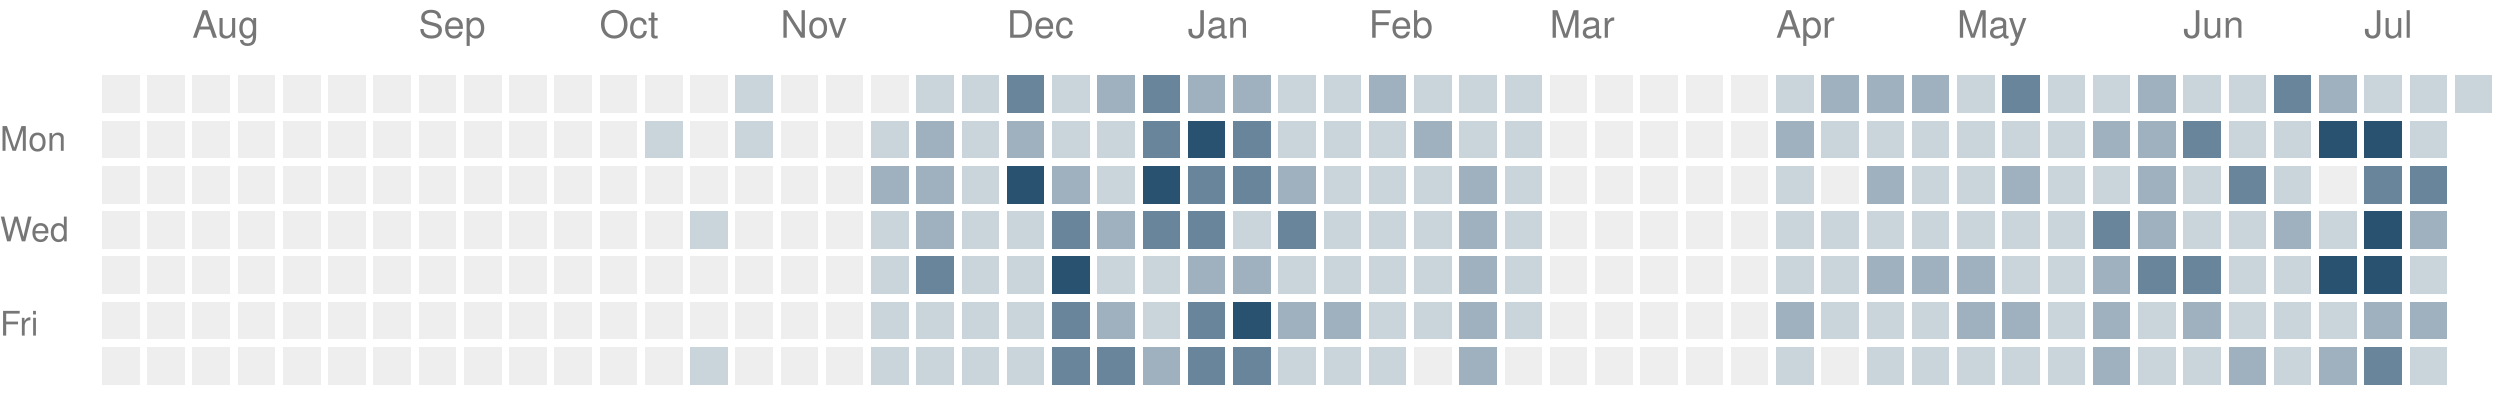
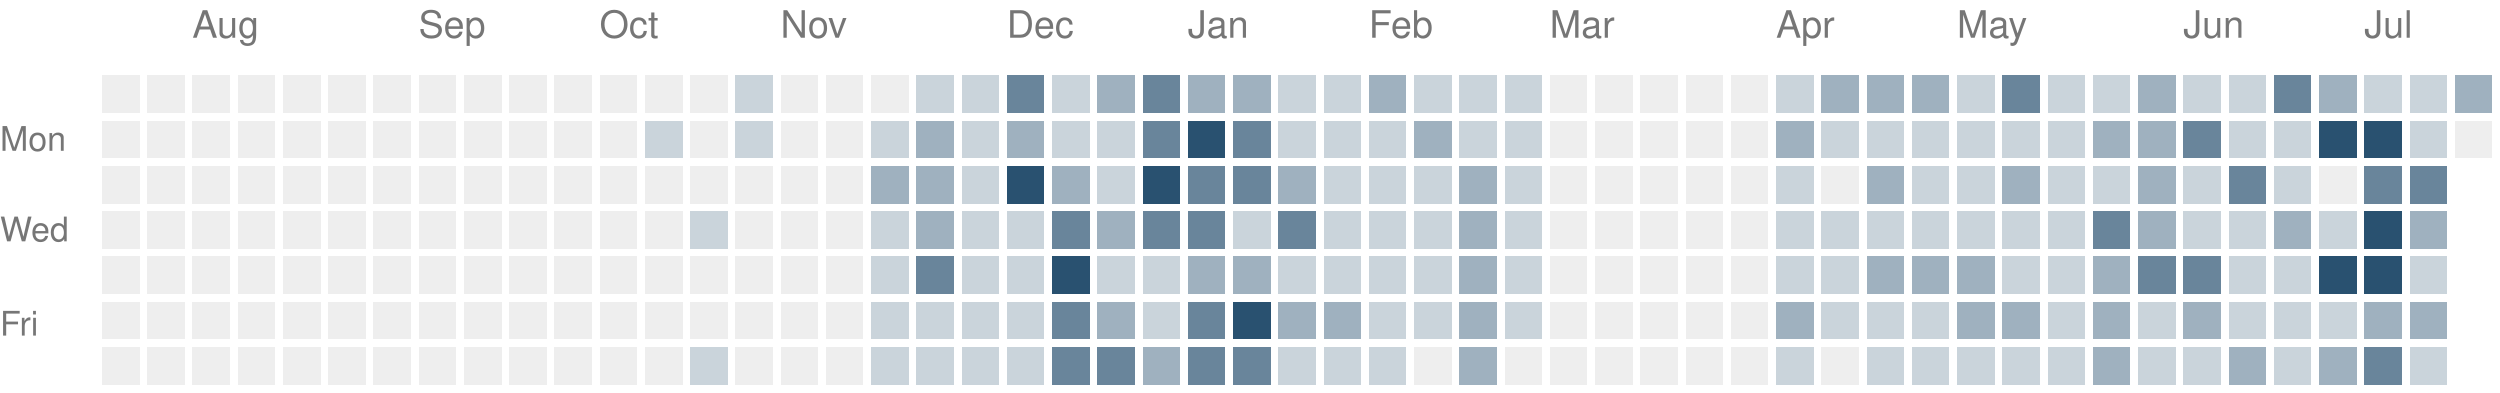
<svg xmlns="http://www.w3.org/2000/svg" version="1.1" width="663" height="104">
  <rect style="fill:#eeeeee;shape-rendering:crispedges" data-score="0" data-date="2025-07-20" x="27" y="20" width="10" height="10" />
  <rect style="fill:#eeeeee;shape-rendering:crispedges" data-score="0" data-date="2025-07-27" x="39" y="20" width="10" height="10" />
  <rect style="fill:#eeeeee;shape-rendering:crispedges" data-score="0" data-date="2025-08-03" x="51" y="20" width="10" height="10" />
  <rect style="fill:#eeeeee;shape-rendering:crispedges" data-score="0" data-date="2025-08-10" x="63" y="20" width="10" height="10" />
  <rect style="fill:#eeeeee;shape-rendering:crispedges" data-score="0" data-date="2025-08-17" x="75" y="20" width="10" height="10" />
  <rect style="fill:#eeeeee;shape-rendering:crispedges" data-score="0" data-date="2025-08-24" x="87" y="20" width="10" height="10" />
  <rect style="fill:#eeeeee;shape-rendering:crispedges" data-score="0" data-date="2025-08-31" x="99" y="20" width="10" height="10" />
  <rect style="fill:#eeeeee;shape-rendering:crispedges" data-score="0" data-date="2025-09-07" x="111" y="20" width="10" height="10" />
  <rect style="fill:#eeeeee;shape-rendering:crispedges" data-score="0" data-date="2025-09-14" x="123" y="20" width="10" height="10" />
  <rect style="fill:#eeeeee;shape-rendering:crispedges" data-score="0" data-date="2025-09-21" x="135" y="20" width="10" height="10" />
  <rect style="fill:#eeeeee;shape-rendering:crispedges" data-score="0" data-date="2025-09-28" x="147" y="20" width="10" height="10" />
  <rect style="fill:#eeeeee;shape-rendering:crispedges" data-score="0" data-date="2025-10-05" x="159" y="20" width="10" height="10" />
  <rect style="fill:#eeeeee;shape-rendering:crispedges" data-score="0" data-date="2025-10-12" x="171" y="20" width="10" height="10" />
  <rect style="fill:#eeeeee;shape-rendering:crispedges" data-score="0" data-date="2025-10-19" x="183" y="20" width="10" height="10" />
  <rect style="fill:#cad4db;shape-rendering:crispedges" data-score="1" data-date="2025-10-26" x="195" y="20" width="10" height="10" />
  <rect style="fill:#eeeeee;shape-rendering:crispedges" data-score="0" data-date="2025-11-02" x="207" y="20" width="10" height="10" />
  <rect style="fill:#eeeeee;shape-rendering:crispedges" data-score="0" data-date="2025-11-09" x="219" y="20" width="10" height="10" />
  <rect style="fill:#eeeeee;shape-rendering:crispedges" data-score="0" data-date="2025-11-16" x="231" y="20" width="10" height="10" />
  <rect style="fill:#cad4db;shape-rendering:crispedges" data-score="1" data-date="2025-11-23" x="243" y="20" width="10" height="10" />
  <rect style="fill:#cad4db;shape-rendering:crispedges" data-score="1" data-date="2025-11-30" x="255" y="20" width="10" height="10" />
  <rect style="fill:#69859b;shape-rendering:crispedges" data-score="3" data-date="2025-12-07" x="267" y="20" width="10" height="10" />
  <rect style="fill:#cad4db;shape-rendering:crispedges" data-score="1" data-date="2025-12-14" x="279" y="20" width="10" height="10" />
  <rect style="fill:#9fb1bf;shape-rendering:crispedges" data-score="2" data-date="2025-12-21" x="291" y="20" width="10" height="10" />
  <rect style="fill:#69859b;shape-rendering:crispedges" data-score="3" data-date="2025-12-28" x="303" y="20" width="10" height="10" />
  <rect style="fill:#9fb1bf;shape-rendering:crispedges" data-score="2" data-date="2026-01-04" x="315" y="20" width="10" height="10" />
  <rect style="fill:#9fb1bf;shape-rendering:crispedges" data-score="2" data-date="2026-01-11" x="327" y="20" width="10" height="10" />
  <rect style="fill:#cad4db;shape-rendering:crispedges" data-score="1" data-date="2026-01-18" x="339" y="20" width="10" height="10" />
  <rect style="fill:#cad4db;shape-rendering:crispedges" data-score="1" data-date="2026-01-25" x="351" y="20" width="10" height="10" />
  <rect style="fill:#9fb1bf;shape-rendering:crispedges" data-score="2" data-date="2026-02-01" x="363" y="20" width="10" height="10" />
  <rect style="fill:#cad4db;shape-rendering:crispedges" data-score="1" data-date="2026-02-08" x="375" y="20" width="10" height="10" />
  <rect style="fill:#cad4db;shape-rendering:crispedges" data-score="1" data-date="2026-02-15" x="387" y="20" width="10" height="10" />
  <rect style="fill:#cad4db;shape-rendering:crispedges" data-score="1" data-date="2026-02-22" x="399" y="20" width="10" height="10" />
  <rect style="fill:#eeeeee;shape-rendering:crispedges" data-score="0" data-date="2026-03-01" x="411" y="20" width="10" height="10" />
  <rect style="fill:#eeeeee;shape-rendering:crispedges" data-score="0" data-date="2026-03-08" x="423" y="20" width="10" height="10" />
  <rect style="fill:#eeeeee;shape-rendering:crispedges" data-score="0" data-date="2026-03-15" x="435" y="20" width="10" height="10" />
  <rect style="fill:#eeeeee;shape-rendering:crispedges" data-score="0" data-date="2026-03-22" x="447" y="20" width="10" height="10" />
  <rect style="fill:#eeeeee;shape-rendering:crispedges" data-score="0" data-date="2026-03-29" x="459" y="20" width="10" height="10" />
  <rect style="fill:#cad4db;shape-rendering:crispedges" data-score="1" data-date="2026-04-05" x="471" y="20" width="10" height="10" />
  <rect style="fill:#9fb1bf;shape-rendering:crispedges" data-score="2" data-date="2026-04-12" x="483" y="20" width="10" height="10" />
  <rect style="fill:#9fb1bf;shape-rendering:crispedges" data-score="2" data-date="2026-04-19" x="495" y="20" width="10" height="10" />
  <rect style="fill:#9fb1bf;shape-rendering:crispedges" data-score="2" data-date="2026-04-26" x="507" y="20" width="10" height="10" />
  <rect style="fill:#cad4db;shape-rendering:crispedges" data-score="1" data-date="2026-05-03" x="519" y="20" width="10" height="10" />
  <rect style="fill:#69859b;shape-rendering:crispedges" data-score="3" data-date="2026-05-10" x="531" y="20" width="10" height="10" />
  <rect style="fill:#cad4db;shape-rendering:crispedges" data-score="1" data-date="2026-05-17" x="543" y="20" width="10" height="10" />
  <rect style="fill:#cad4db;shape-rendering:crispedges" data-score="1" data-date="2026-05-24" x="555" y="20" width="10" height="10" />
  <rect style="fill:#9fb1bf;shape-rendering:crispedges" data-score="2" data-date="2026-05-31" x="567" y="20" width="10" height="10" />
  <rect style="fill:#cad4db;shape-rendering:crispedges" data-score="1" data-date="2026-06-07" x="579" y="20" width="10" height="10" />
  <rect style="fill:#cad4db;shape-rendering:crispedges" data-score="1" data-date="2026-06-14" x="591" y="20" width="10" height="10" />
  <rect style="fill:#69859b;shape-rendering:crispedges" data-score="3" data-date="2026-06-21" x="603" y="20" width="10" height="10" />
  <rect style="fill:#9fb1bf;shape-rendering:crispedges" data-score="2" data-date="2026-06-28" x="615" y="20" width="10" height="10" />
  <rect style="fill:#cad4db;shape-rendering:crispedges" data-score="1" data-date="2026-07-05" x="627" y="20" width="10" height="10" />
  <rect style="fill:#cad4db;shape-rendering:crispedges" data-score="1" data-date="2026-07-12" x="639" y="20" width="10" height="10" />
-   <rect style="fill:#cad4db;shape-rendering:crispedges" data-score="1" data-date="2026-07-19" x="651" y="20" width="10" height="10" />
+   <rect style="fill:#9fb1bf;shape-rendering:crispedges" data-score="2" data-date="2026-07-19" x="651" y="20" width="10" height="10" />
  <rect style="fill:#eeeeee;shape-rendering:crispedges" data-score="0" data-date="2025-07-21" x="27" y="32" width="10" height="10" />
  <rect style="fill:#eeeeee;shape-rendering:crispedges" data-score="0" data-date="2025-07-28" x="39" y="32" width="10" height="10" />
  <rect style="fill:#eeeeee;shape-rendering:crispedges" data-score="0" data-date="2025-08-04" x="51" y="32" width="10" height="10" />
  <rect style="fill:#eeeeee;shape-rendering:crispedges" data-score="0" data-date="2025-08-11" x="63" y="32" width="10" height="10" />
  <rect style="fill:#eeeeee;shape-rendering:crispedges" data-score="0" data-date="2025-08-18" x="75" y="32" width="10" height="10" />
  <rect style="fill:#eeeeee;shape-rendering:crispedges" data-score="0" data-date="2025-08-25" x="87" y="32" width="10" height="10" />
  <rect style="fill:#eeeeee;shape-rendering:crispedges" data-score="0" data-date="2025-09-01" x="99" y="32" width="10" height="10" />
  <rect style="fill:#eeeeee;shape-rendering:crispedges" data-score="0" data-date="2025-09-08" x="111" y="32" width="10" height="10" />
  <rect style="fill:#eeeeee;shape-rendering:crispedges" data-score="0" data-date="2025-09-15" x="123" y="32" width="10" height="10" />
  <rect style="fill:#eeeeee;shape-rendering:crispedges" data-score="0" data-date="2025-09-22" x="135" y="32" width="10" height="10" />
  <rect style="fill:#eeeeee;shape-rendering:crispedges" data-score="0" data-date="2025-09-29" x="147" y="32" width="10" height="10" />
  <rect style="fill:#eeeeee;shape-rendering:crispedges" data-score="0" data-date="2025-10-06" x="159" y="32" width="10" height="10" />
  <rect style="fill:#cad4db;shape-rendering:crispedges" data-score="1" data-date="2025-10-13" x="171" y="32" width="10" height="10" />
  <rect style="fill:#eeeeee;shape-rendering:crispedges" data-score="0" data-date="2025-10-20" x="183" y="32" width="10" height="10" />
  <rect style="fill:#cad4db;shape-rendering:crispedges" data-score="1" data-date="2025-10-27" x="195" y="32" width="10" height="10" />
  <rect style="fill:#eeeeee;shape-rendering:crispedges" data-score="0" data-date="2025-11-03" x="207" y="32" width="10" height="10" />
  <rect style="fill:#eeeeee;shape-rendering:crispedges" data-score="0" data-date="2025-11-10" x="219" y="32" width="10" height="10" />
  <rect style="fill:#cad4db;shape-rendering:crispedges" data-score="1" data-date="2025-11-17" x="231" y="32" width="10" height="10" />
  <rect style="fill:#9fb1bf;shape-rendering:crispedges" data-score="2" data-date="2025-11-24" x="243" y="32" width="10" height="10" />
  <rect style="fill:#cad4db;shape-rendering:crispedges" data-score="1" data-date="2025-12-01" x="255" y="32" width="10" height="10" />
  <rect style="fill:#9fb1bf;shape-rendering:crispedges" data-score="2" data-date="2025-12-08" x="267" y="32" width="10" height="10" />
  <rect style="fill:#cad4db;shape-rendering:crispedges" data-score="1" data-date="2025-12-15" x="279" y="32" width="10" height="10" />
  <rect style="fill:#cad4db;shape-rendering:crispedges" data-score="1" data-date="2025-12-22" x="291" y="32" width="10" height="10" />
  <rect style="fill:#69859b;shape-rendering:crispedges" data-score="3" data-date="2025-12-29" x="303" y="32" width="10" height="10" />
  <rect style="fill:#295170;shape-rendering:crispedges" data-score="4" data-date="2026-01-05" x="315" y="32" width="10" height="10" />
  <rect style="fill:#69859b;shape-rendering:crispedges" data-score="3" data-date="2026-01-12" x="327" y="32" width="10" height="10" />
  <rect style="fill:#cad4db;shape-rendering:crispedges" data-score="1" data-date="2026-01-19" x="339" y="32" width="10" height="10" />
  <rect style="fill:#cad4db;shape-rendering:crispedges" data-score="1" data-date="2026-01-26" x="351" y="32" width="10" height="10" />
  <rect style="fill:#cad4db;shape-rendering:crispedges" data-score="1" data-date="2026-02-02" x="363" y="32" width="10" height="10" />
  <rect style="fill:#9fb1bf;shape-rendering:crispedges" data-score="2" data-date="2026-02-09" x="375" y="32" width="10" height="10" />
  <rect style="fill:#cad4db;shape-rendering:crispedges" data-score="1" data-date="2026-02-16" x="387" y="32" width="10" height="10" />
  <rect style="fill:#cad4db;shape-rendering:crispedges" data-score="1" data-date="2026-02-23" x="399" y="32" width="10" height="10" />
  <rect style="fill:#eeeeee;shape-rendering:crispedges" data-score="0" data-date="2026-03-02" x="411" y="32" width="10" height="10" />
  <rect style="fill:#eeeeee;shape-rendering:crispedges" data-score="0" data-date="2026-03-09" x="423" y="32" width="10" height="10" />
  <rect style="fill:#eeeeee;shape-rendering:crispedges" data-score="0" data-date="2026-03-16" x="435" y="32" width="10" height="10" />
  <rect style="fill:#eeeeee;shape-rendering:crispedges" data-score="0" data-date="2026-03-23" x="447" y="32" width="10" height="10" />
  <rect style="fill:#eeeeee;shape-rendering:crispedges" data-score="0" data-date="2026-03-30" x="459" y="32" width="10" height="10" />
  <rect style="fill:#9fb1bf;shape-rendering:crispedges" data-score="2" data-date="2026-04-06" x="471" y="32" width="10" height="10" />
  <rect style="fill:#cad4db;shape-rendering:crispedges" data-score="1" data-date="2026-04-13" x="483" y="32" width="10" height="10" />
  <rect style="fill:#cad4db;shape-rendering:crispedges" data-score="1" data-date="2026-04-20" x="495" y="32" width="10" height="10" />
  <rect style="fill:#cad4db;shape-rendering:crispedges" data-score="1" data-date="2026-04-27" x="507" y="32" width="10" height="10" />
  <rect style="fill:#cad4db;shape-rendering:crispedges" data-score="1" data-date="2026-05-04" x="519" y="32" width="10" height="10" />
  <rect style="fill:#cad4db;shape-rendering:crispedges" data-score="1" data-date="2026-05-11" x="531" y="32" width="10" height="10" />
  <rect style="fill:#cad4db;shape-rendering:crispedges" data-score="1" data-date="2026-05-18" x="543" y="32" width="10" height="10" />
  <rect style="fill:#9fb1bf;shape-rendering:crispedges" data-score="2" data-date="2026-05-25" x="555" y="32" width="10" height="10" />
  <rect style="fill:#9fb1bf;shape-rendering:crispedges" data-score="2" data-date="2026-06-01" x="567" y="32" width="10" height="10" />
  <rect style="fill:#69859b;shape-rendering:crispedges" data-score="3" data-date="2026-06-08" x="579" y="32" width="10" height="10" />
  <rect style="fill:#cad4db;shape-rendering:crispedges" data-score="1" data-date="2026-06-15" x="591" y="32" width="10" height="10" />
  <rect style="fill:#cad4db;shape-rendering:crispedges" data-score="1" data-date="2026-06-22" x="603" y="32" width="10" height="10" />
  <rect style="fill:#295170;shape-rendering:crispedges" data-score="4" data-date="2026-06-29" x="615" y="32" width="10" height="10" />
  <rect style="fill:#295170;shape-rendering:crispedges" data-score="4" data-date="2026-07-06" x="627" y="32" width="10" height="10" />
  <rect style="fill:#cad4db;shape-rendering:crispedges" data-score="1" data-date="2026-07-13" x="639" y="32" width="10" height="10" />
+   <rect style="fill:#eeeeee;shape-rendering:crispedges" data-score="0" data-date="2026-07-20" x="651" y="32" width="10" height="10" />
  <rect style="fill:#eeeeee;shape-rendering:crispedges" data-score="0" data-date="2025-07-22" x="27" y="44" width="10" height="10" />
  <rect style="fill:#eeeeee;shape-rendering:crispedges" data-score="0" data-date="2025-07-29" x="39" y="44" width="10" height="10" />
  <rect style="fill:#eeeeee;shape-rendering:crispedges" data-score="0" data-date="2025-08-05" x="51" y="44" width="10" height="10" />
  <rect style="fill:#eeeeee;shape-rendering:crispedges" data-score="0" data-date="2025-08-12" x="63" y="44" width="10" height="10" />
  <rect style="fill:#eeeeee;shape-rendering:crispedges" data-score="0" data-date="2025-08-19" x="75" y="44" width="10" height="10" />
  <rect style="fill:#eeeeee;shape-rendering:crispedges" data-score="0" data-date="2025-08-26" x="87" y="44" width="10" height="10" />
  <rect style="fill:#eeeeee;shape-rendering:crispedges" data-score="0" data-date="2025-09-02" x="99" y="44" width="10" height="10" />
  <rect style="fill:#eeeeee;shape-rendering:crispedges" data-score="0" data-date="2025-09-09" x="111" y="44" width="10" height="10" />
  <rect style="fill:#eeeeee;shape-rendering:crispedges" data-score="0" data-date="2025-09-16" x="123" y="44" width="10" height="10" />
  <rect style="fill:#eeeeee;shape-rendering:crispedges" data-score="0" data-date="2025-09-23" x="135" y="44" width="10" height="10" />
  <rect style="fill:#eeeeee;shape-rendering:crispedges" data-score="0" data-date="2025-09-30" x="147" y="44" width="10" height="10" />
  <rect style="fill:#eeeeee;shape-rendering:crispedges" data-score="0" data-date="2025-10-07" x="159" y="44" width="10" height="10" />
  <rect style="fill:#eeeeee;shape-rendering:crispedges" data-score="0" data-date="2025-10-14" x="171" y="44" width="10" height="10" />
  <rect style="fill:#eeeeee;shape-rendering:crispedges" data-score="0" data-date="2025-10-21" x="183" y="44" width="10" height="10" />
  <rect style="fill:#eeeeee;shape-rendering:crispedges" data-score="0" data-date="2025-10-28" x="195" y="44" width="10" height="10" />
  <rect style="fill:#eeeeee;shape-rendering:crispedges" data-score="0" data-date="2025-11-04" x="207" y="44" width="10" height="10" />
  <rect style="fill:#eeeeee;shape-rendering:crispedges" data-score="0" data-date="2025-11-11" x="219" y="44" width="10" height="10" />
  <rect style="fill:#9fb1bf;shape-rendering:crispedges" data-score="2" data-date="2025-11-18" x="231" y="44" width="10" height="10" />
  <rect style="fill:#9fb1bf;shape-rendering:crispedges" data-score="2" data-date="2025-11-25" x="243" y="44" width="10" height="10" />
  <rect style="fill:#cad4db;shape-rendering:crispedges" data-score="1" data-date="2025-12-02" x="255" y="44" width="10" height="10" />
  <rect style="fill:#295170;shape-rendering:crispedges" data-score="4" data-date="2025-12-09" x="267" y="44" width="10" height="10" />
  <rect style="fill:#9fb1bf;shape-rendering:crispedges" data-score="2" data-date="2025-12-16" x="279" y="44" width="10" height="10" />
  <rect style="fill:#cad4db;shape-rendering:crispedges" data-score="1" data-date="2025-12-23" x="291" y="44" width="10" height="10" />
  <rect style="fill:#295170;shape-rendering:crispedges" data-score="4" data-date="2025-12-30" x="303" y="44" width="10" height="10" />
  <rect style="fill:#69859b;shape-rendering:crispedges" data-score="3" data-date="2026-01-06" x="315" y="44" width="10" height="10" />
  <rect style="fill:#69859b;shape-rendering:crispedges" data-score="3" data-date="2026-01-13" x="327" y="44" width="10" height="10" />
  <rect style="fill:#9fb1bf;shape-rendering:crispedges" data-score="2" data-date="2026-01-20" x="339" y="44" width="10" height="10" />
  <rect style="fill:#cad4db;shape-rendering:crispedges" data-score="1" data-date="2026-01-27" x="351" y="44" width="10" height="10" />
  <rect style="fill:#cad4db;shape-rendering:crispedges" data-score="1" data-date="2026-02-03" x="363" y="44" width="10" height="10" />
  <rect style="fill:#cad4db;shape-rendering:crispedges" data-score="1" data-date="2026-02-10" x="375" y="44" width="10" height="10" />
  <rect style="fill:#9fb1bf;shape-rendering:crispedges" data-score="2" data-date="2026-02-17" x="387" y="44" width="10" height="10" />
  <rect style="fill:#cad4db;shape-rendering:crispedges" data-score="1" data-date="2026-02-24" x="399" y="44" width="10" height="10" />
  <rect style="fill:#eeeeee;shape-rendering:crispedges" data-score="0" data-date="2026-03-03" x="411" y="44" width="10" height="10" />
  <rect style="fill:#eeeeee;shape-rendering:crispedges" data-score="0" data-date="2026-03-10" x="423" y="44" width="10" height="10" />
  <rect style="fill:#eeeeee;shape-rendering:crispedges" data-score="0" data-date="2026-03-17" x="435" y="44" width="10" height="10" />
  <rect style="fill:#eeeeee;shape-rendering:crispedges" data-score="0" data-date="2026-03-24" x="447" y="44" width="10" height="10" />
  <rect style="fill:#eeeeee;shape-rendering:crispedges" data-score="0" data-date="2026-03-31" x="459" y="44" width="10" height="10" />
  <rect style="fill:#cad4db;shape-rendering:crispedges" data-score="1" data-date="2026-04-07" x="471" y="44" width="10" height="10" />
  <rect style="fill:#eeeeee;shape-rendering:crispedges" data-score="0" data-date="2026-04-14" x="483" y="44" width="10" height="10" />
  <rect style="fill:#9fb1bf;shape-rendering:crispedges" data-score="2" data-date="2026-04-21" x="495" y="44" width="10" height="10" />
  <rect style="fill:#cad4db;shape-rendering:crispedges" data-score="1" data-date="2026-04-28" x="507" y="44" width="10" height="10" />
  <rect style="fill:#cad4db;shape-rendering:crispedges" data-score="1" data-date="2026-05-05" x="519" y="44" width="10" height="10" />
  <rect style="fill:#9fb1bf;shape-rendering:crispedges" data-score="2" data-date="2026-05-12" x="531" y="44" width="10" height="10" />
  <rect style="fill:#cad4db;shape-rendering:crispedges" data-score="1" data-date="2026-05-19" x="543" y="44" width="10" height="10" />
  <rect style="fill:#cad4db;shape-rendering:crispedges" data-score="1" data-date="2026-05-26" x="555" y="44" width="10" height="10" />
  <rect style="fill:#9fb1bf;shape-rendering:crispedges" data-score="2" data-date="2026-06-02" x="567" y="44" width="10" height="10" />
  <rect style="fill:#cad4db;shape-rendering:crispedges" data-score="1" data-date="2026-06-09" x="579" y="44" width="10" height="10" />
  <rect style="fill:#69859b;shape-rendering:crispedges" data-score="3" data-date="2026-06-16" x="591" y="44" width="10" height="10" />
  <rect style="fill:#cad4db;shape-rendering:crispedges" data-score="1" data-date="2026-06-23" x="603" y="44" width="10" height="10" />
  <rect style="fill:#eeeeee;shape-rendering:crispedges" data-score="0" data-date="2026-06-30" x="615" y="44" width="10" height="10" />
  <rect style="fill:#69859b;shape-rendering:crispedges" data-score="3" data-date="2026-07-07" x="627" y="44" width="10" height="10" />
  <rect style="fill:#69859b;shape-rendering:crispedges" data-score="3" data-date="2026-07-14" x="639" y="44" width="10" height="10" />
  <rect style="fill:#eeeeee;shape-rendering:crispedges" data-score="0" data-date="2025-07-23" x="27" y="56" width="10" height="10" />
  <rect style="fill:#eeeeee;shape-rendering:crispedges" data-score="0" data-date="2025-07-30" x="39" y="56" width="10" height="10" />
  <rect style="fill:#eeeeee;shape-rendering:crispedges" data-score="0" data-date="2025-08-06" x="51" y="56" width="10" height="10" />
  <rect style="fill:#eeeeee;shape-rendering:crispedges" data-score="0" data-date="2025-08-13" x="63" y="56" width="10" height="10" />
  <rect style="fill:#eeeeee;shape-rendering:crispedges" data-score="0" data-date="2025-08-20" x="75" y="56" width="10" height="10" />
  <rect style="fill:#eeeeee;shape-rendering:crispedges" data-score="0" data-date="2025-08-27" x="87" y="56" width="10" height="10" />
  <rect style="fill:#eeeeee;shape-rendering:crispedges" data-score="0" data-date="2025-09-03" x="99" y="56" width="10" height="10" />
  <rect style="fill:#eeeeee;shape-rendering:crispedges" data-score="0" data-date="2025-09-10" x="111" y="56" width="10" height="10" />
  <rect style="fill:#eeeeee;shape-rendering:crispedges" data-score="0" data-date="2025-09-17" x="123" y="56" width="10" height="10" />
  <rect style="fill:#eeeeee;shape-rendering:crispedges" data-score="0" data-date="2025-09-24" x="135" y="56" width="10" height="10" />
  <rect style="fill:#eeeeee;shape-rendering:crispedges" data-score="0" data-date="2025-10-01" x="147" y="56" width="10" height="10" />
  <rect style="fill:#eeeeee;shape-rendering:crispedges" data-score="0" data-date="2025-10-08" x="159" y="56" width="10" height="10" />
  <rect style="fill:#eeeeee;shape-rendering:crispedges" data-score="0" data-date="2025-10-15" x="171" y="56" width="10" height="10" />
  <rect style="fill:#cad4db;shape-rendering:crispedges" data-score="1" data-date="2025-10-22" x="183" y="56" width="10" height="10" />
  <rect style="fill:#eeeeee;shape-rendering:crispedges" data-score="0" data-date="2025-10-29" x="195" y="56" width="10" height="10" />
  <rect style="fill:#eeeeee;shape-rendering:crispedges" data-score="0" data-date="2025-11-05" x="207" y="56" width="10" height="10" />
  <rect style="fill:#eeeeee;shape-rendering:crispedges" data-score="0" data-date="2025-11-12" x="219" y="56" width="10" height="10" />
  <rect style="fill:#cad4db;shape-rendering:crispedges" data-score="1" data-date="2025-11-19" x="231" y="56" width="10" height="10" />
  <rect style="fill:#9fb1bf;shape-rendering:crispedges" data-score="2" data-date="2025-11-26" x="243" y="56" width="10" height="10" />
  <rect style="fill:#cad4db;shape-rendering:crispedges" data-score="1" data-date="2025-12-03" x="255" y="56" width="10" height="10" />
  <rect style="fill:#cad4db;shape-rendering:crispedges" data-score="1" data-date="2025-12-10" x="267" y="56" width="10" height="10" />
  <rect style="fill:#69859b;shape-rendering:crispedges" data-score="3" data-date="2025-12-17" x="279" y="56" width="10" height="10" />
  <rect style="fill:#9fb1bf;shape-rendering:crispedges" data-score="2" data-date="2025-12-24" x="291" y="56" width="10" height="10" />
  <rect style="fill:#69859b;shape-rendering:crispedges" data-score="3" data-date="2025-12-31" x="303" y="56" width="10" height="10" />
  <rect style="fill:#69859b;shape-rendering:crispedges" data-score="3" data-date="2026-01-07" x="315" y="56" width="10" height="10" />
  <rect style="fill:#cad4db;shape-rendering:crispedges" data-score="1" data-date="2026-01-14" x="327" y="56" width="10" height="10" />
  <rect style="fill:#69859b;shape-rendering:crispedges" data-score="3" data-date="2026-01-21" x="339" y="56" width="10" height="10" />
  <rect style="fill:#cad4db;shape-rendering:crispedges" data-score="1" data-date="2026-01-28" x="351" y="56" width="10" height="10" />
  <rect style="fill:#cad4db;shape-rendering:crispedges" data-score="1" data-date="2026-02-04" x="363" y="56" width="10" height="10" />
  <rect style="fill:#cad4db;shape-rendering:crispedges" data-score="1" data-date="2026-02-11" x="375" y="56" width="10" height="10" />
  <rect style="fill:#9fb1bf;shape-rendering:crispedges" data-score="2" data-date="2026-02-18" x="387" y="56" width="10" height="10" />
  <rect style="fill:#cad4db;shape-rendering:crispedges" data-score="1" data-date="2026-02-25" x="399" y="56" width="10" height="10" />
  <rect style="fill:#eeeeee;shape-rendering:crispedges" data-score="0" data-date="2026-03-04" x="411" y="56" width="10" height="10" />
  <rect style="fill:#eeeeee;shape-rendering:crispedges" data-score="0" data-date="2026-03-11" x="423" y="56" width="10" height="10" />
  <rect style="fill:#eeeeee;shape-rendering:crispedges" data-score="0" data-date="2026-03-18" x="435" y="56" width="10" height="10" />
  <rect style="fill:#eeeeee;shape-rendering:crispedges" data-score="0" data-date="2026-03-25" x="447" y="56" width="10" height="10" />
  <rect style="fill:#eeeeee;shape-rendering:crispedges" data-score="0" data-date="2026-04-01" x="459" y="56" width="10" height="10" />
  <rect style="fill:#cad4db;shape-rendering:crispedges" data-score="1" data-date="2026-04-08" x="471" y="56" width="10" height="10" />
  <rect style="fill:#cad4db;shape-rendering:crispedges" data-score="1" data-date="2026-04-15" x="483" y="56" width="10" height="10" />
  <rect style="fill:#cad4db;shape-rendering:crispedges" data-score="1" data-date="2026-04-22" x="495" y="56" width="10" height="10" />
  <rect style="fill:#cad4db;shape-rendering:crispedges" data-score="1" data-date="2026-04-29" x="507" y="56" width="10" height="10" />
  <rect style="fill:#cad4db;shape-rendering:crispedges" data-score="1" data-date="2026-05-06" x="519" y="56" width="10" height="10" />
  <rect style="fill:#cad4db;shape-rendering:crispedges" data-score="1" data-date="2026-05-13" x="531" y="56" width="10" height="10" />
  <rect style="fill:#cad4db;shape-rendering:crispedges" data-score="1" data-date="2026-05-20" x="543" y="56" width="10" height="10" />
  <rect style="fill:#69859b;shape-rendering:crispedges" data-score="3" data-date="2026-05-27" x="555" y="56" width="10" height="10" />
  <rect style="fill:#9fb1bf;shape-rendering:crispedges" data-score="2" data-date="2026-06-03" x="567" y="56" width="10" height="10" />
  <rect style="fill:#cad4db;shape-rendering:crispedges" data-score="1" data-date="2026-06-10" x="579" y="56" width="10" height="10" />
  <rect style="fill:#cad4db;shape-rendering:crispedges" data-score="1" data-date="2026-06-17" x="591" y="56" width="10" height="10" />
  <rect style="fill:#9fb1bf;shape-rendering:crispedges" data-score="2" data-date="2026-06-24" x="603" y="56" width="10" height="10" />
  <rect style="fill:#cad4db;shape-rendering:crispedges" data-score="1" data-date="2026-07-01" x="615" y="56" width="10" height="10" />
  <rect style="fill:#295170;shape-rendering:crispedges" data-score="4" data-date="2026-07-08" x="627" y="56" width="10" height="10" />
  <rect style="fill:#9fb1bf;shape-rendering:crispedges" data-score="2" data-date="2026-07-15" x="639" y="56" width="10" height="10" />
  <rect style="fill:#eeeeee;shape-rendering:crispedges" data-score="0" data-date="2025-07-24" x="27" y="68" width="10" height="10" />
  <rect style="fill:#eeeeee;shape-rendering:crispedges" data-score="0" data-date="2025-07-31" x="39" y="68" width="10" height="10" />
  <rect style="fill:#eeeeee;shape-rendering:crispedges" data-score="0" data-date="2025-08-07" x="51" y="68" width="10" height="10" />
  <rect style="fill:#eeeeee;shape-rendering:crispedges" data-score="0" data-date="2025-08-14" x="63" y="68" width="10" height="10" />
  <rect style="fill:#eeeeee;shape-rendering:crispedges" data-score="0" data-date="2025-08-21" x="75" y="68" width="10" height="10" />
  <rect style="fill:#eeeeee;shape-rendering:crispedges" data-score="0" data-date="2025-08-28" x="87" y="68" width="10" height="10" />
  <rect style="fill:#eeeeee;shape-rendering:crispedges" data-score="0" data-date="2025-09-04" x="99" y="68" width="10" height="10" />
  <rect style="fill:#eeeeee;shape-rendering:crispedges" data-score="0" data-date="2025-09-11" x="111" y="68" width="10" height="10" />
  <rect style="fill:#eeeeee;shape-rendering:crispedges" data-score="0" data-date="2025-09-18" x="123" y="68" width="10" height="10" />
  <rect style="fill:#eeeeee;shape-rendering:crispedges" data-score="0" data-date="2025-09-25" x="135" y="68" width="10" height="10" />
  <rect style="fill:#eeeeee;shape-rendering:crispedges" data-score="0" data-date="2025-10-02" x="147" y="68" width="10" height="10" />
  <rect style="fill:#eeeeee;shape-rendering:crispedges" data-score="0" data-date="2025-10-09" x="159" y="68" width="10" height="10" />
  <rect style="fill:#eeeeee;shape-rendering:crispedges" data-score="0" data-date="2025-10-16" x="171" y="68" width="10" height="10" />
  <rect style="fill:#eeeeee;shape-rendering:crispedges" data-score="0" data-date="2025-10-23" x="183" y="68" width="10" height="10" />
  <rect style="fill:#eeeeee;shape-rendering:crispedges" data-score="0" data-date="2025-10-30" x="195" y="68" width="10" height="10" />
  <rect style="fill:#eeeeee;shape-rendering:crispedges" data-score="0" data-date="2025-11-06" x="207" y="68" width="10" height="10" />
  <rect style="fill:#eeeeee;shape-rendering:crispedges" data-score="0" data-date="2025-11-13" x="219" y="68" width="10" height="10" />
  <rect style="fill:#cad4db;shape-rendering:crispedges" data-score="1" data-date="2025-11-20" x="231" y="68" width="10" height="10" />
  <rect style="fill:#69859b;shape-rendering:crispedges" data-score="3" data-date="2025-11-27" x="243" y="68" width="10" height="10" />
  <rect style="fill:#cad4db;shape-rendering:crispedges" data-score="1" data-date="2025-12-04" x="255" y="68" width="10" height="10" />
  <rect style="fill:#cad4db;shape-rendering:crispedges" data-score="1" data-date="2025-12-11" x="267" y="68" width="10" height="10" />
  <rect style="fill:#295170;shape-rendering:crispedges" data-score="4" data-date="2025-12-18" x="279" y="68" width="10" height="10" />
  <rect style="fill:#cad4db;shape-rendering:crispedges" data-score="1" data-date="2025-12-25" x="291" y="68" width="10" height="10" />
  <rect style="fill:#cad4db;shape-rendering:crispedges" data-score="1" data-date="2026-01-01" x="303" y="68" width="10" height="10" />
  <rect style="fill:#9fb1bf;shape-rendering:crispedges" data-score="2" data-date="2026-01-08" x="315" y="68" width="10" height="10" />
  <rect style="fill:#9fb1bf;shape-rendering:crispedges" data-score="2" data-date="2026-01-15" x="327" y="68" width="10" height="10" />
  <rect style="fill:#cad4db;shape-rendering:crispedges" data-score="1" data-date="2026-01-22" x="339" y="68" width="10" height="10" />
  <rect style="fill:#cad4db;shape-rendering:crispedges" data-score="1" data-date="2026-01-29" x="351" y="68" width="10" height="10" />
  <rect style="fill:#cad4db;shape-rendering:crispedges" data-score="1" data-date="2026-02-05" x="363" y="68" width="10" height="10" />
  <rect style="fill:#cad4db;shape-rendering:crispedges" data-score="1" data-date="2026-02-12" x="375" y="68" width="10" height="10" />
  <rect style="fill:#9fb1bf;shape-rendering:crispedges" data-score="2" data-date="2026-02-19" x="387" y="68" width="10" height="10" />
  <rect style="fill:#cad4db;shape-rendering:crispedges" data-score="1" data-date="2026-02-26" x="399" y="68" width="10" height="10" />
  <rect style="fill:#eeeeee;shape-rendering:crispedges" data-score="0" data-date="2026-03-05" x="411" y="68" width="10" height="10" />
  <rect style="fill:#eeeeee;shape-rendering:crispedges" data-score="0" data-date="2026-03-12" x="423" y="68" width="10" height="10" />
  <rect style="fill:#eeeeee;shape-rendering:crispedges" data-score="0" data-date="2026-03-19" x="435" y="68" width="10" height="10" />
  <rect style="fill:#eeeeee;shape-rendering:crispedges" data-score="0" data-date="2026-03-26" x="447" y="68" width="10" height="10" />
  <rect style="fill:#eeeeee;shape-rendering:crispedges" data-score="0" data-date="2026-04-02" x="459" y="68" width="10" height="10" />
  <rect style="fill:#cad4db;shape-rendering:crispedges" data-score="1" data-date="2026-04-09" x="471" y="68" width="10" height="10" />
  <rect style="fill:#cad4db;shape-rendering:crispedges" data-score="1" data-date="2026-04-16" x="483" y="68" width="10" height="10" />
  <rect style="fill:#9fb1bf;shape-rendering:crispedges" data-score="2" data-date="2026-04-23" x="495" y="68" width="10" height="10" />
  <rect style="fill:#9fb1bf;shape-rendering:crispedges" data-score="2" data-date="2026-04-30" x="507" y="68" width="10" height="10" />
  <rect style="fill:#9fb1bf;shape-rendering:crispedges" data-score="2" data-date="2026-05-07" x="519" y="68" width="10" height="10" />
  <rect style="fill:#cad4db;shape-rendering:crispedges" data-score="1" data-date="2026-05-14" x="531" y="68" width="10" height="10" />
  <rect style="fill:#cad4db;shape-rendering:crispedges" data-score="1" data-date="2026-05-21" x="543" y="68" width="10" height="10" />
  <rect style="fill:#9fb1bf;shape-rendering:crispedges" data-score="2" data-date="2026-05-28" x="555" y="68" width="10" height="10" />
  <rect style="fill:#69859b;shape-rendering:crispedges" data-score="3" data-date="2026-06-04" x="567" y="68" width="10" height="10" />
  <rect style="fill:#69859b;shape-rendering:crispedges" data-score="3" data-date="2026-06-11" x="579" y="68" width="10" height="10" />
  <rect style="fill:#cad4db;shape-rendering:crispedges" data-score="1" data-date="2026-06-18" x="591" y="68" width="10" height="10" />
  <rect style="fill:#cad4db;shape-rendering:crispedges" data-score="1" data-date="2026-06-25" x="603" y="68" width="10" height="10" />
  <rect style="fill:#295170;shape-rendering:crispedges" data-score="4" data-date="2026-07-02" x="615" y="68" width="10" height="10" />
  <rect style="fill:#295170;shape-rendering:crispedges" data-score="4" data-date="2026-07-09" x="627" y="68" width="10" height="10" />
  <rect style="fill:#cad4db;shape-rendering:crispedges" data-score="1" data-date="2026-07-16" x="639" y="68" width="10" height="10" />
  <rect style="fill:#eeeeee;shape-rendering:crispedges" data-score="0" data-date="2025-07-25" x="27" y="80" width="10" height="10" />
  <rect style="fill:#eeeeee;shape-rendering:crispedges" data-score="0" data-date="2025-08-01" x="39" y="80" width="10" height="10" />
  <rect style="fill:#eeeeee;shape-rendering:crispedges" data-score="0" data-date="2025-08-08" x="51" y="80" width="10" height="10" />
  <rect style="fill:#eeeeee;shape-rendering:crispedges" data-score="0" data-date="2025-08-15" x="63" y="80" width="10" height="10" />
  <rect style="fill:#eeeeee;shape-rendering:crispedges" data-score="0" data-date="2025-08-22" x="75" y="80" width="10" height="10" />
  <rect style="fill:#eeeeee;shape-rendering:crispedges" data-score="0" data-date="2025-08-29" x="87" y="80" width="10" height="10" />
  <rect style="fill:#eeeeee;shape-rendering:crispedges" data-score="0" data-date="2025-09-05" x="99" y="80" width="10" height="10" />
  <rect style="fill:#eeeeee;shape-rendering:crispedges" data-score="0" data-date="2025-09-12" x="111" y="80" width="10" height="10" />
  <rect style="fill:#eeeeee;shape-rendering:crispedges" data-score="0" data-date="2025-09-19" x="123" y="80" width="10" height="10" />
  <rect style="fill:#eeeeee;shape-rendering:crispedges" data-score="0" data-date="2025-09-26" x="135" y="80" width="10" height="10" />
  <rect style="fill:#eeeeee;shape-rendering:crispedges" data-score="0" data-date="2025-10-03" x="147" y="80" width="10" height="10" />
  <rect style="fill:#eeeeee;shape-rendering:crispedges" data-score="0" data-date="2025-10-10" x="159" y="80" width="10" height="10" />
  <rect style="fill:#eeeeee;shape-rendering:crispedges" data-score="0" data-date="2025-10-17" x="171" y="80" width="10" height="10" />
  <rect style="fill:#eeeeee;shape-rendering:crispedges" data-score="0" data-date="2025-10-24" x="183" y="80" width="10" height="10" />
  <rect style="fill:#eeeeee;shape-rendering:crispedges" data-score="0" data-date="2025-10-31" x="195" y="80" width="10" height="10" />
  <rect style="fill:#eeeeee;shape-rendering:crispedges" data-score="0" data-date="2025-11-07" x="207" y="80" width="10" height="10" />
  <rect style="fill:#eeeeee;shape-rendering:crispedges" data-score="0" data-date="2025-11-14" x="219" y="80" width="10" height="10" />
  <rect style="fill:#cad4db;shape-rendering:crispedges" data-score="1" data-date="2025-11-21" x="231" y="80" width="10" height="10" />
  <rect style="fill:#cad4db;shape-rendering:crispedges" data-score="1" data-date="2025-11-28" x="243" y="80" width="10" height="10" />
  <rect style="fill:#cad4db;shape-rendering:crispedges" data-score="1" data-date="2025-12-05" x="255" y="80" width="10" height="10" />
  <rect style="fill:#cad4db;shape-rendering:crispedges" data-score="1" data-date="2025-12-12" x="267" y="80" width="10" height="10" />
  <rect style="fill:#69859b;shape-rendering:crispedges" data-score="3" data-date="2025-12-19" x="279" y="80" width="10" height="10" />
  <rect style="fill:#9fb1bf;shape-rendering:crispedges" data-score="2" data-date="2025-12-26" x="291" y="80" width="10" height="10" />
  <rect style="fill:#cad4db;shape-rendering:crispedges" data-score="1" data-date="2026-01-02" x="303" y="80" width="10" height="10" />
  <rect style="fill:#69859b;shape-rendering:crispedges" data-score="3" data-date="2026-01-09" x="315" y="80" width="10" height="10" />
  <rect style="fill:#295170;shape-rendering:crispedges" data-score="4" data-date="2026-01-16" x="327" y="80" width="10" height="10" />
  <rect style="fill:#9fb1bf;shape-rendering:crispedges" data-score="2" data-date="2026-01-23" x="339" y="80" width="10" height="10" />
  <rect style="fill:#9fb1bf;shape-rendering:crispedges" data-score="2" data-date="2026-01-30" x="351" y="80" width="10" height="10" />
  <rect style="fill:#cad4db;shape-rendering:crispedges" data-score="1" data-date="2026-02-06" x="363" y="80" width="10" height="10" />
  <rect style="fill:#cad4db;shape-rendering:crispedges" data-score="1" data-date="2026-02-13" x="375" y="80" width="10" height="10" />
  <rect style="fill:#9fb1bf;shape-rendering:crispedges" data-score="2" data-date="2026-02-20" x="387" y="80" width="10" height="10" />
  <rect style="fill:#cad4db;shape-rendering:crispedges" data-score="1" data-date="2026-02-27" x="399" y="80" width="10" height="10" />
  <rect style="fill:#eeeeee;shape-rendering:crispedges" data-score="0" data-date="2026-03-06" x="411" y="80" width="10" height="10" />
  <rect style="fill:#eeeeee;shape-rendering:crispedges" data-score="0" data-date="2026-03-13" x="423" y="80" width="10" height="10" />
  <rect style="fill:#eeeeee;shape-rendering:crispedges" data-score="0" data-date="2026-03-20" x="435" y="80" width="10" height="10" />
  <rect style="fill:#eeeeee;shape-rendering:crispedges" data-score="0" data-date="2026-03-27" x="447" y="80" width="10" height="10" />
  <rect style="fill:#eeeeee;shape-rendering:crispedges" data-score="0" data-date="2026-04-03" x="459" y="80" width="10" height="10" />
  <rect style="fill:#9fb1bf;shape-rendering:crispedges" data-score="2" data-date="2026-04-10" x="471" y="80" width="10" height="10" />
  <rect style="fill:#cad4db;shape-rendering:crispedges" data-score="1" data-date="2026-04-17" x="483" y="80" width="10" height="10" />
  <rect style="fill:#cad4db;shape-rendering:crispedges" data-score="1" data-date="2026-04-24" x="495" y="80" width="10" height="10" />
  <rect style="fill:#cad4db;shape-rendering:crispedges" data-score="1" data-date="2026-05-01" x="507" y="80" width="10" height="10" />
  <rect style="fill:#9fb1bf;shape-rendering:crispedges" data-score="2" data-date="2026-05-08" x="519" y="80" width="10" height="10" />
  <rect style="fill:#9fb1bf;shape-rendering:crispedges" data-score="2" data-date="2026-05-15" x="531" y="80" width="10" height="10" />
  <rect style="fill:#cad4db;shape-rendering:crispedges" data-score="1" data-date="2026-05-22" x="543" y="80" width="10" height="10" />
  <rect style="fill:#9fb1bf;shape-rendering:crispedges" data-score="2" data-date="2026-05-29" x="555" y="80" width="10" height="10" />
  <rect style="fill:#cad4db;shape-rendering:crispedges" data-score="1" data-date="2026-06-05" x="567" y="80" width="10" height="10" />
  <rect style="fill:#9fb1bf;shape-rendering:crispedges" data-score="2" data-date="2026-06-12" x="579" y="80" width="10" height="10" />
  <rect style="fill:#cad4db;shape-rendering:crispedges" data-score="1" data-date="2026-06-19" x="591" y="80" width="10" height="10" />
  <rect style="fill:#cad4db;shape-rendering:crispedges" data-score="1" data-date="2026-06-26" x="603" y="80" width="10" height="10" />
  <rect style="fill:#cad4db;shape-rendering:crispedges" data-score="1" data-date="2026-07-03" x="615" y="80" width="10" height="10" />
  <rect style="fill:#9fb1bf;shape-rendering:crispedges" data-score="2" data-date="2026-07-10" x="627" y="80" width="10" height="10" />
  <rect style="fill:#9fb1bf;shape-rendering:crispedges" data-score="2" data-date="2026-07-17" x="639" y="80" width="10" height="10" />
  <rect style="fill:#eeeeee;shape-rendering:crispedges" data-score="0" data-date="2025-07-26" x="27" y="92" width="10" height="10" />
  <rect style="fill:#eeeeee;shape-rendering:crispedges" data-score="0" data-date="2025-08-02" x="39" y="92" width="10" height="10" />
  <rect style="fill:#eeeeee;shape-rendering:crispedges" data-score="0" data-date="2025-08-09" x="51" y="92" width="10" height="10" />
  <rect style="fill:#eeeeee;shape-rendering:crispedges" data-score="0" data-date="2025-08-16" x="63" y="92" width="10" height="10" />
  <rect style="fill:#eeeeee;shape-rendering:crispedges" data-score="0" data-date="2025-08-23" x="75" y="92" width="10" height="10" />
  <rect style="fill:#eeeeee;shape-rendering:crispedges" data-score="0" data-date="2025-08-30" x="87" y="92" width="10" height="10" />
  <rect style="fill:#eeeeee;shape-rendering:crispedges" data-score="0" data-date="2025-09-06" x="99" y="92" width="10" height="10" />
  <rect style="fill:#eeeeee;shape-rendering:crispedges" data-score="0" data-date="2025-09-13" x="111" y="92" width="10" height="10" />
  <rect style="fill:#eeeeee;shape-rendering:crispedges" data-score="0" data-date="2025-09-20" x="123" y="92" width="10" height="10" />
  <rect style="fill:#eeeeee;shape-rendering:crispedges" data-score="0" data-date="2025-09-27" x="135" y="92" width="10" height="10" />
  <rect style="fill:#eeeeee;shape-rendering:crispedges" data-score="0" data-date="2025-10-04" x="147" y="92" width="10" height="10" />
  <rect style="fill:#eeeeee;shape-rendering:crispedges" data-score="0" data-date="2025-10-11" x="159" y="92" width="10" height="10" />
  <rect style="fill:#eeeeee;shape-rendering:crispedges" data-score="0" data-date="2025-10-18" x="171" y="92" width="10" height="10" />
  <rect style="fill:#cad4db;shape-rendering:crispedges" data-score="1" data-date="2025-10-25" x="183" y="92" width="10" height="10" />
  <rect style="fill:#eeeeee;shape-rendering:crispedges" data-score="0" data-date="2025-11-01" x="195" y="92" width="10" height="10" />
  <rect style="fill:#eeeeee;shape-rendering:crispedges" data-score="0" data-date="2025-11-08" x="207" y="92" width="10" height="10" />
  <rect style="fill:#eeeeee;shape-rendering:crispedges" data-score="0" data-date="2025-11-15" x="219" y="92" width="10" height="10" />
  <rect style="fill:#cad4db;shape-rendering:crispedges" data-score="1" data-date="2025-11-22" x="231" y="92" width="10" height="10" />
  <rect style="fill:#cad4db;shape-rendering:crispedges" data-score="1" data-date="2025-11-29" x="243" y="92" width="10" height="10" />
  <rect style="fill:#cad4db;shape-rendering:crispedges" data-score="1" data-date="2025-12-06" x="255" y="92" width="10" height="10" />
  <rect style="fill:#cad4db;shape-rendering:crispedges" data-score="1" data-date="2025-12-13" x="267" y="92" width="10" height="10" />
  <rect style="fill:#69859b;shape-rendering:crispedges" data-score="3" data-date="2025-12-20" x="279" y="92" width="10" height="10" />
  <rect style="fill:#69859b;shape-rendering:crispedges" data-score="3" data-date="2025-12-27" x="291" y="92" width="10" height="10" />
  <rect style="fill:#9fb1bf;shape-rendering:crispedges" data-score="2" data-date="2026-01-03" x="303" y="92" width="10" height="10" />
  <rect style="fill:#69859b;shape-rendering:crispedges" data-score="3" data-date="2026-01-10" x="315" y="92" width="10" height="10" />
  <rect style="fill:#69859b;shape-rendering:crispedges" data-score="3" data-date="2026-01-17" x="327" y="92" width="10" height="10" />
  <rect style="fill:#cad4db;shape-rendering:crispedges" data-score="1" data-date="2026-01-24" x="339" y="92" width="10" height="10" />
  <rect style="fill:#cad4db;shape-rendering:crispedges" data-score="1" data-date="2026-01-31" x="351" y="92" width="10" height="10" />
  <rect style="fill:#cad4db;shape-rendering:crispedges" data-score="1" data-date="2026-02-07" x="363" y="92" width="10" height="10" />
  <rect style="fill:#eeeeee;shape-rendering:crispedges" data-score="0" data-date="2026-02-14" x="375" y="92" width="10" height="10" />
  <rect style="fill:#9fb1bf;shape-rendering:crispedges" data-score="2" data-date="2026-02-21" x="387" y="92" width="10" height="10" />
  <rect style="fill:#eeeeee;shape-rendering:crispedges" data-score="0" data-date="2026-02-28" x="399" y="92" width="10" height="10" />
  <rect style="fill:#eeeeee;shape-rendering:crispedges" data-score="0" data-date="2026-03-07" x="411" y="92" width="10" height="10" />
  <rect style="fill:#eeeeee;shape-rendering:crispedges" data-score="0" data-date="2026-03-14" x="423" y="92" width="10" height="10" />
  <rect style="fill:#eeeeee;shape-rendering:crispedges" data-score="0" data-date="2026-03-21" x="435" y="92" width="10" height="10" />
  <rect style="fill:#eeeeee;shape-rendering:crispedges" data-score="0" data-date="2026-03-28" x="447" y="92" width="10" height="10" />
  <rect style="fill:#eeeeee;shape-rendering:crispedges" data-score="0" data-date="2026-04-04" x="459" y="92" width="10" height="10" />
  <rect style="fill:#cad4db;shape-rendering:crispedges" data-score="1" data-date="2026-04-11" x="471" y="92" width="10" height="10" />
  <rect style="fill:#eeeeee;shape-rendering:crispedges" data-score="0" data-date="2026-04-18" x="483" y="92" width="10" height="10" />
  <rect style="fill:#cad4db;shape-rendering:crispedges" data-score="1" data-date="2026-04-25" x="495" y="92" width="10" height="10" />
  <rect style="fill:#cad4db;shape-rendering:crispedges" data-score="1" data-date="2026-05-02" x="507" y="92" width="10" height="10" />
  <rect style="fill:#cad4db;shape-rendering:crispedges" data-score="1" data-date="2026-05-09" x="519" y="92" width="10" height="10" />
  <rect style="fill:#cad4db;shape-rendering:crispedges" data-score="1" data-date="2026-05-16" x="531" y="92" width="10" height="10" />
  <rect style="fill:#cad4db;shape-rendering:crispedges" data-score="1" data-date="2026-05-23" x="543" y="92" width="10" height="10" />
  <rect style="fill:#9fb1bf;shape-rendering:crispedges" data-score="2" data-date="2026-05-30" x="555" y="92" width="10" height="10" />
  <rect style="fill:#cad4db;shape-rendering:crispedges" data-score="1" data-date="2026-06-06" x="567" y="92" width="10" height="10" />
  <rect style="fill:#cad4db;shape-rendering:crispedges" data-score="1" data-date="2026-06-13" x="579" y="92" width="10" height="10" />
  <rect style="fill:#9fb1bf;shape-rendering:crispedges" data-score="2" data-date="2026-06-20" x="591" y="92" width="10" height="10" />
  <rect style="fill:#cad4db;shape-rendering:crispedges" data-score="1" data-date="2026-06-27" x="603" y="92" width="10" height="10" />
  <rect style="fill:#9fb1bf;shape-rendering:crispedges" data-score="2" data-date="2026-07-04" x="615" y="92" width="10" height="10" />
  <rect style="fill:#69859b;shape-rendering:crispedges" data-score="3" data-date="2026-07-11" x="627" y="92" width="10" height="10" />
  <rect style="fill:#cad4db;shape-rendering:crispedges" data-score="1" data-date="2026-07-18" x="639" y="92" width="10" height="10" />
  <text style="fill:#767676;text-anchor:start;text-align:center;font-family:-apple-system, BlinkMacSystemFont, 'Segoe UI', Helvetica, Arial, sans-serif, 'Apple Color Emoji', 'Segoe UI Emoji', 'Segoe UI Symbol';white-space:nowrap;font-size:9px;display:none" x="0" y="28">Sun</text>
  <text style="fill:#767676;text-anchor:start;text-align:center;font-family:-apple-system, BlinkMacSystemFont, 'Segoe UI', Helvetica, Arial, sans-serif, 'Apple Color Emoji', 'Segoe UI Emoji', 'Segoe UI Symbol';white-space:nowrap;font-size:9px" x="0" y="40">Mon</text>
  <text style="fill:#767676;text-anchor:start;text-align:center;font-family:-apple-system, BlinkMacSystemFont, 'Segoe UI', Helvetica, Arial, sans-serif, 'Apple Color Emoji', 'Segoe UI Emoji', 'Segoe UI Symbol';white-space:nowrap;font-size:9px;display:none" x="0" y="52">Tue</text>
  <text style="fill:#767676;text-anchor:start;text-align:center;font-family:-apple-system, BlinkMacSystemFont, 'Segoe UI', Helvetica, Arial, sans-serif, 'Apple Color Emoji', 'Segoe UI Emoji', 'Segoe UI Symbol';white-space:nowrap;font-size:9px" x="0" y="64">Wed</text>
  <text style="fill:#767676;text-anchor:start;text-align:center;font-family:-apple-system, BlinkMacSystemFont, 'Segoe UI', Helvetica, Arial, sans-serif, 'Apple Color Emoji', 'Segoe UI Emoji', 'Segoe UI Symbol';white-space:nowrap;font-size:9px;display:none" x="0" y="77">Thu</text>
  <text style="fill:#767676;text-anchor:start;text-align:center;font-family:-apple-system, BlinkMacSystemFont, 'Segoe UI', Helvetica, Arial, sans-serif, 'Apple Color Emoji', 'Segoe UI Emoji', 'Segoe UI Symbol';white-space:nowrap;font-size:9px" x="0" y="89">Fri</text>
  <text style="fill:#767676;text-anchor:start;text-align:center;font-family:-apple-system, BlinkMacSystemFont, 'Segoe UI', Helvetica, Arial, sans-serif, 'Apple Color Emoji', 'Segoe UI Emoji', 'Segoe UI Symbol';white-space:nowrap;font-size:9px;display:none" x="0" y="101">Sat</text>
  <text style="fill:#767676;text-anchor:start;text-align:center;font-family:-apple-system, BlinkMacSystemFont, 'Segoe UI', Helvetica, Arial, sans-serif, 'Apple Color Emoji', 'Segoe UI Emoji', 'Segoe UI Symbol';white-space:nowrap;font-size:10px" x="51" y="10">Aug</text>
  <text style="fill:#767676;text-anchor:start;text-align:center;font-family:-apple-system, BlinkMacSystemFont, 'Segoe UI', Helvetica, Arial, sans-serif, 'Apple Color Emoji', 'Segoe UI Emoji', 'Segoe UI Symbol';white-space:nowrap;font-size:10px" x="111" y="10">Sep</text>
  <text style="fill:#767676;text-anchor:start;text-align:center;font-family:-apple-system, BlinkMacSystemFont, 'Segoe UI', Helvetica, Arial, sans-serif, 'Apple Color Emoji', 'Segoe UI Emoji', 'Segoe UI Symbol';white-space:nowrap;font-size:10px" x="159" y="10">Oct</text>
  <text style="fill:#767676;text-anchor:start;text-align:center;font-family:-apple-system, BlinkMacSystemFont, 'Segoe UI', Helvetica, Arial, sans-serif, 'Apple Color Emoji', 'Segoe UI Emoji', 'Segoe UI Symbol';white-space:nowrap;font-size:10px" x="207" y="10">Nov</text>
  <text style="fill:#767676;text-anchor:start;text-align:center;font-family:-apple-system, BlinkMacSystemFont, 'Segoe UI', Helvetica, Arial, sans-serif, 'Apple Color Emoji', 'Segoe UI Emoji', 'Segoe UI Symbol';white-space:nowrap;font-size:10px" x="267" y="10">Dec</text>
  <text style="fill:#767676;text-anchor:start;text-align:center;font-family:-apple-system, BlinkMacSystemFont, 'Segoe UI', Helvetica, Arial, sans-serif, 'Apple Color Emoji', 'Segoe UI Emoji', 'Segoe UI Symbol';white-space:nowrap;font-size:10px" x="315" y="10">Jan</text>
  <text style="fill:#767676;text-anchor:start;text-align:center;font-family:-apple-system, BlinkMacSystemFont, 'Segoe UI', Helvetica, Arial, sans-serif, 'Apple Color Emoji', 'Segoe UI Emoji', 'Segoe UI Symbol';white-space:nowrap;font-size:10px" x="363" y="10">Feb</text>
  <text style="fill:#767676;text-anchor:start;text-align:center;font-family:-apple-system, BlinkMacSystemFont, 'Segoe UI', Helvetica, Arial, sans-serif, 'Apple Color Emoji', 'Segoe UI Emoji', 'Segoe UI Symbol';white-space:nowrap;font-size:10px" x="411" y="10">Mar</text>
  <text style="fill:#767676;text-anchor:start;text-align:center;font-family:-apple-system, BlinkMacSystemFont, 'Segoe UI', Helvetica, Arial, sans-serif, 'Apple Color Emoji', 'Segoe UI Emoji', 'Segoe UI Symbol';white-space:nowrap;font-size:10px" x="471" y="10">Apr</text>
  <text style="fill:#767676;text-anchor:start;text-align:center;font-family:-apple-system, BlinkMacSystemFont, 'Segoe UI', Helvetica, Arial, sans-serif, 'Apple Color Emoji', 'Segoe UI Emoji', 'Segoe UI Symbol';white-space:nowrap;font-size:10px" x="519" y="10">May</text>
  <text style="fill:#767676;text-anchor:start;text-align:center;font-family:-apple-system, BlinkMacSystemFont, 'Segoe UI', Helvetica, Arial, sans-serif, 'Apple Color Emoji', 'Segoe UI Emoji', 'Segoe UI Symbol';white-space:nowrap;font-size:10px" x="579" y="10">Jun</text>
  <text style="fill:#767676;text-anchor:start;text-align:center;font-family:-apple-system, BlinkMacSystemFont, 'Segoe UI', Helvetica, Arial, sans-serif, 'Apple Color Emoji', 'Segoe UI Emoji', 'Segoe UI Symbol';white-space:nowrap;font-size:10px" x="627" y="10">Jul</text>
</svg>
